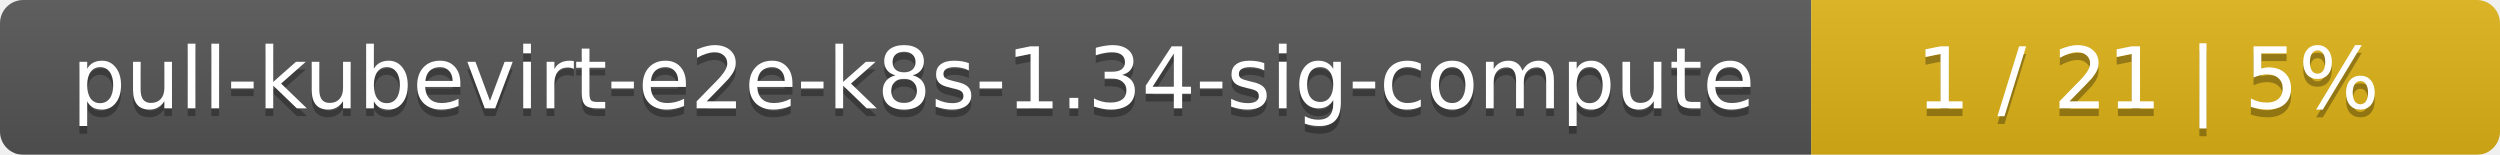
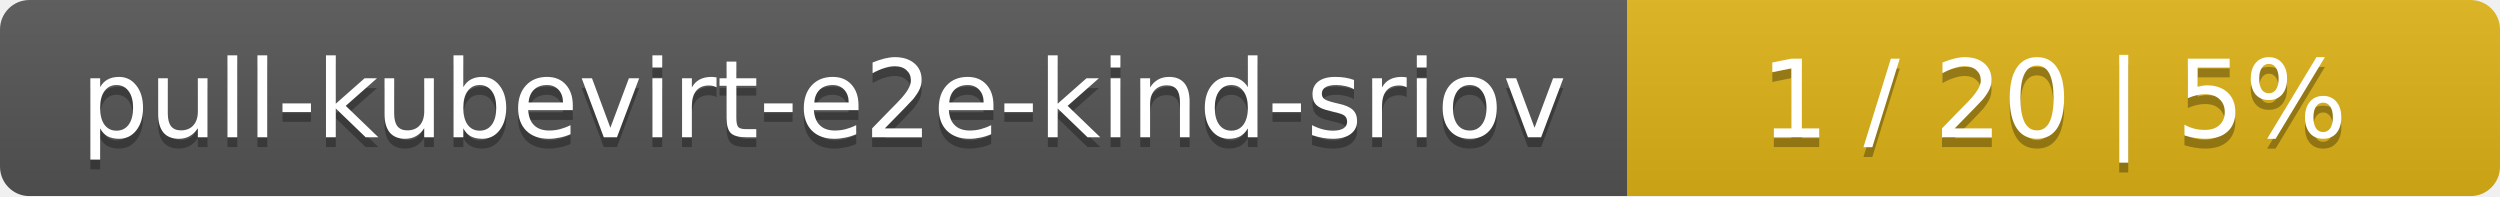
- <svg xmlns="http://www.w3.org/2000/svg" width="323" height="20">
+ <svg xmlns="http://www.w3.org/2000/svg" width="255" height="20">
  <linearGradient id="smooth" x2="0" y2="100%">
    <stop offset="0" stop-color="#bbb" stop-opacity=".1" />
    <stop offset="1" stop-opacity=".1" />
  </linearGradient>
  <mask id="round">
-     <rect width="323" height="20" rx="3" fill="#fff" />
+     <rect width="255" height="20" rx="3" fill="#fff" />
  </mask>
  <g mask="url(#round)">
-     <rect width="234" height="20" fill="#555" />
-     <rect x="234" width="89" height="20" fill="#dfb317" />
-     <rect width="323" height="20" fill="url(#smooth)" />
+     <rect width="166" height="20" fill="#555" />
+     <rect x="166" width="89" height="20" fill="#dfb317" />
+     <rect width="255" height="20" fill="url(#smooth)" />
  </g>
  <g fill="#fff" text-anchor="middle" font-family="DejaVu Sans,Verdana,Geneva,sans-serif" font-size="11">
-     <text x="118" y="15" fill="#010101" fill-opacity=".3">pull-kubevirt-e2e-k8s-1.34-sig-compute</text>
-     <text x="118" y="14">pull-kubevirt-e2e-k8s-1.34-sig-compute</text>
-     <text x="277.5" y="15" fill="#010101" fill-opacity=".3">1 / 21    |    5%</text>
-     <text x="277.5" y="14">1 / 21    |    5%</text>
+     <text x="84" y="15" fill="#010101" fill-opacity=".3">pull-kubevirt-e2e-kind-sriov</text>
+     <text x="84" y="14">pull-kubevirt-e2e-kind-sriov</text>
+     <text x="209.5" y="15" fill="#010101" fill-opacity=".3">1 / 20    |    5%</text>
+     <text x="209.5" y="14">1 / 20    |    5%</text>
  </g>
</svg>
